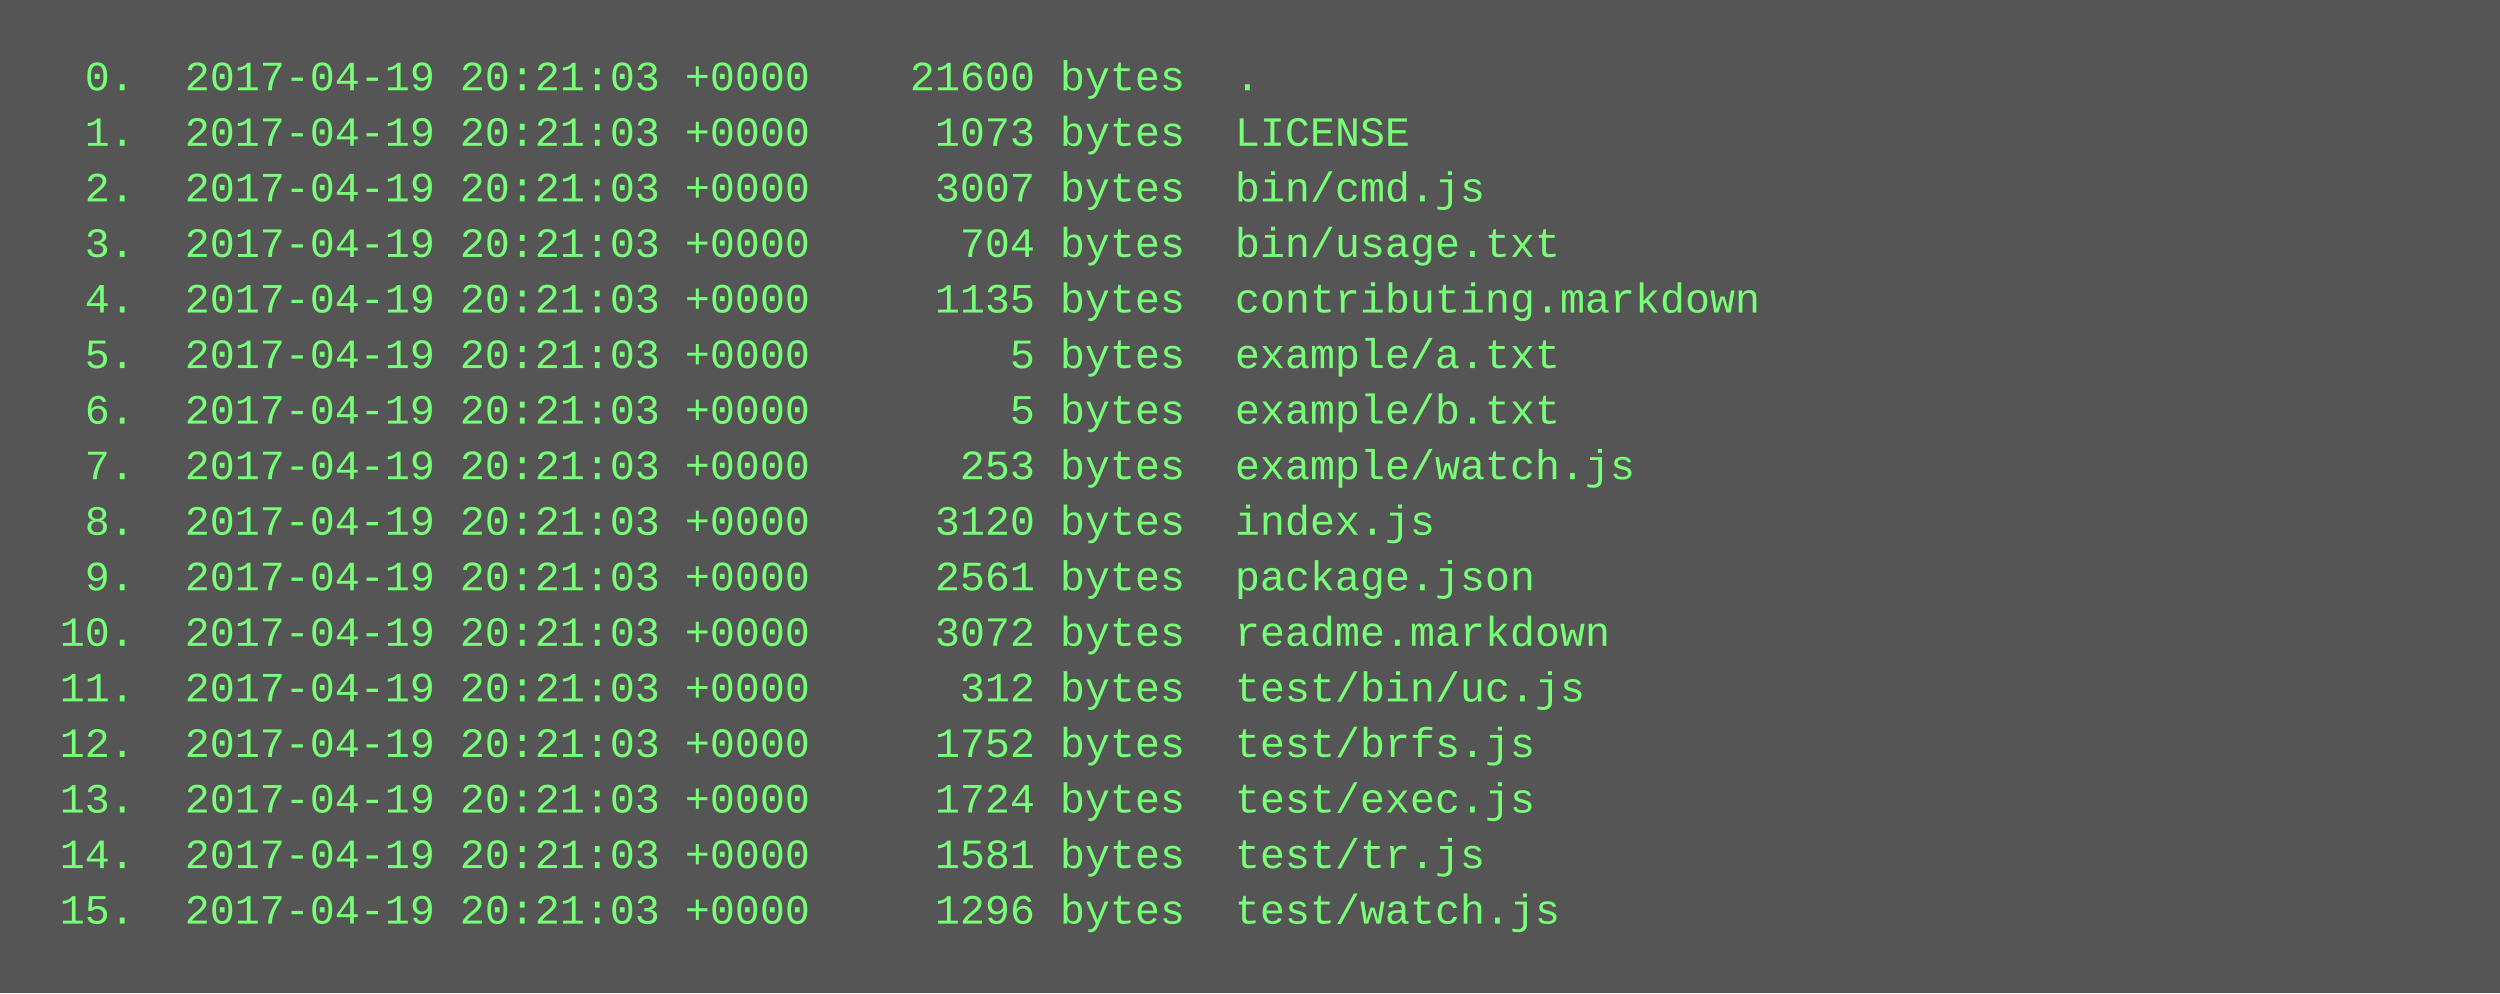
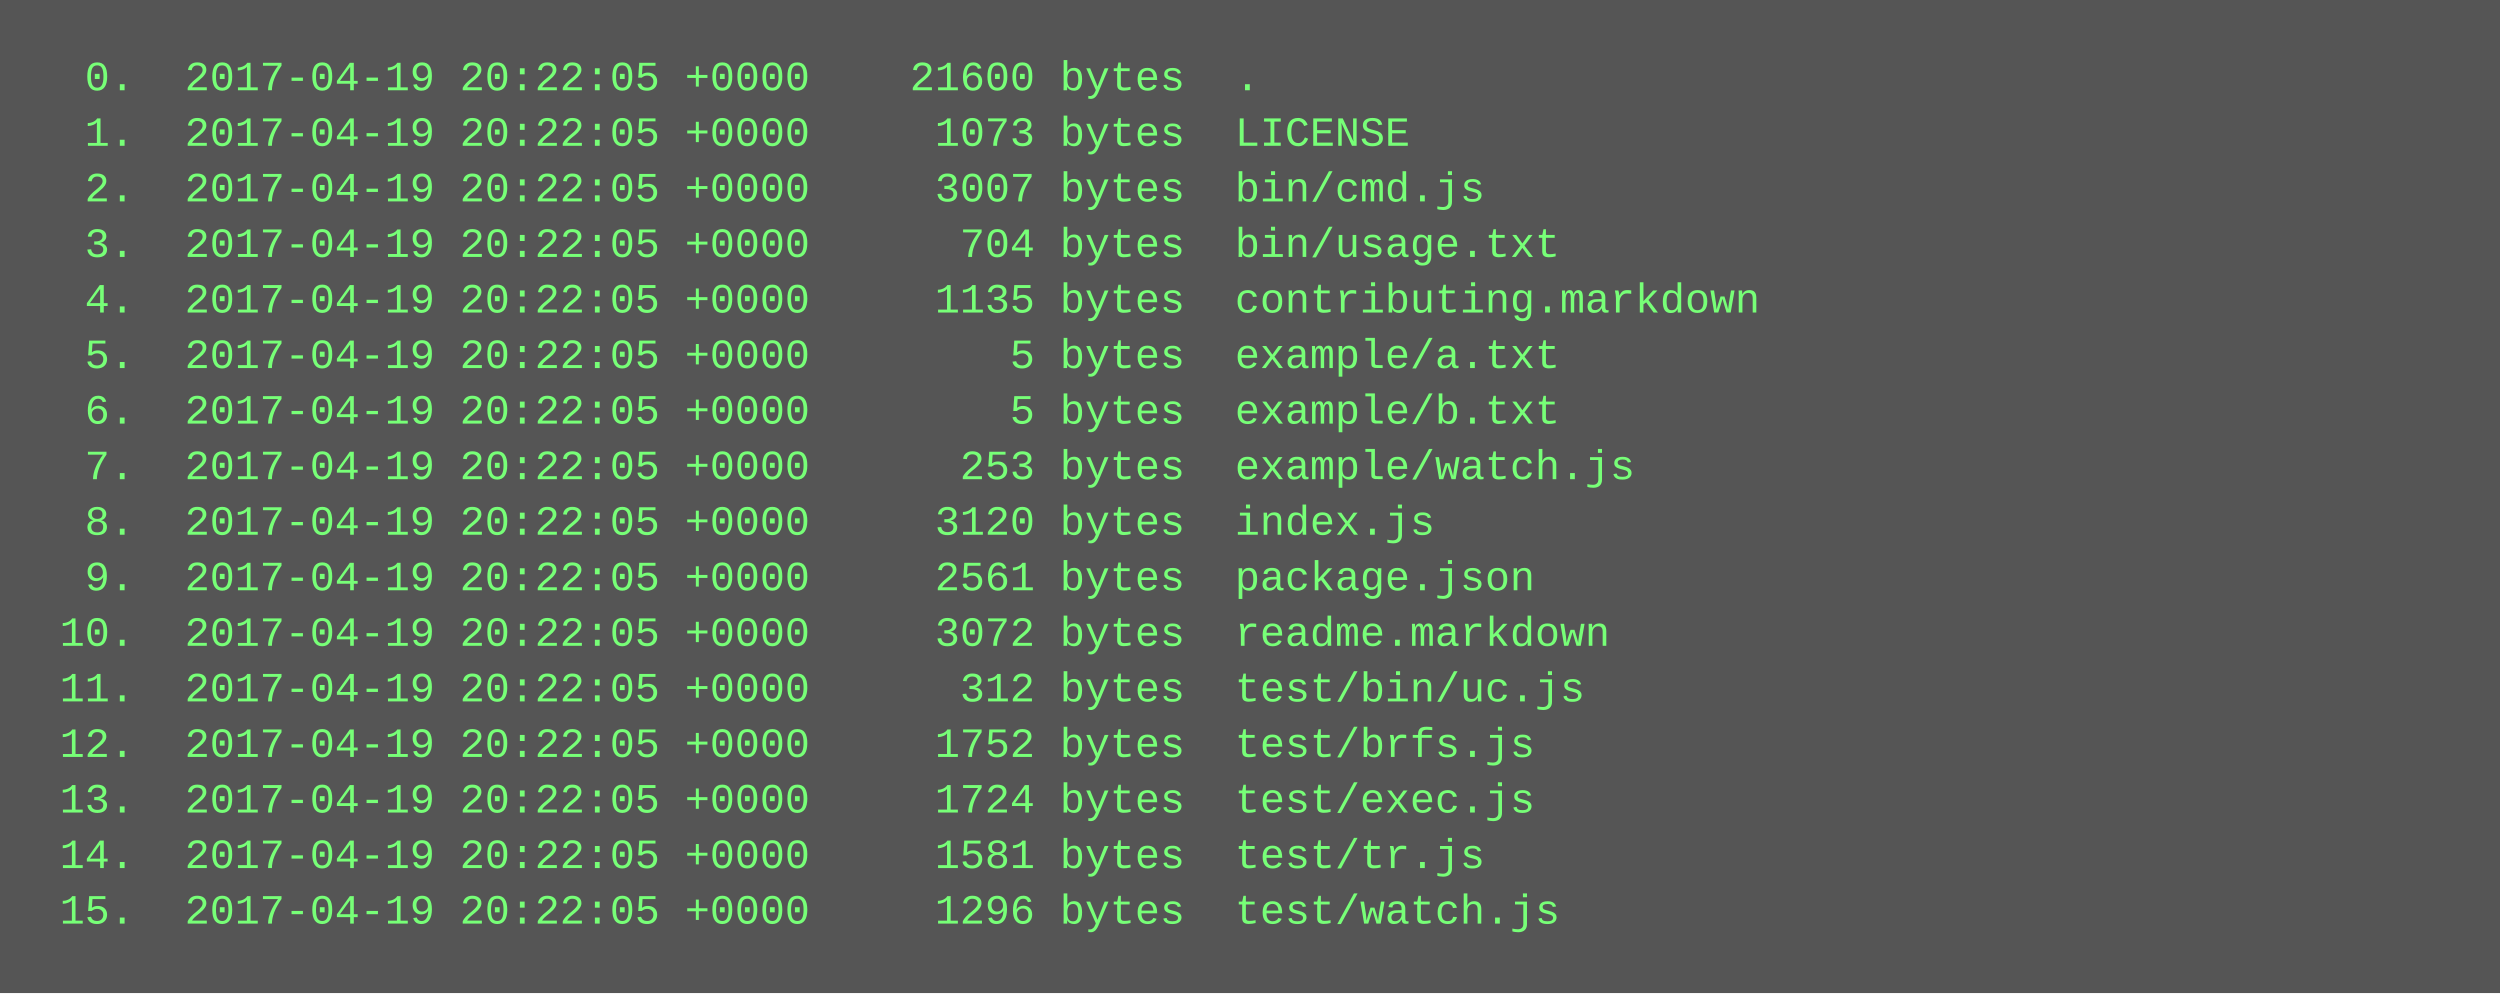
<svg xmlns="http://www.w3.org/2000/svg" height="286" width="720">
  <rect height="286" fill="#555" width="720" />
  <text fill="#7f7" font-family="Courier New" font-size="12" xml:space="preserve">
-     <tspan x="10" y="26">  0.  2017-04-19 20:21:03 +0000    21600 bytes  .</tspan>
-     <tspan x="10" y="42">  1.  2017-04-19 20:21:03 +0000     1073 bytes  LICENSE</tspan>
-     <tspan x="10" y="58">  2.  2017-04-19 20:21:03 +0000     3007 bytes  bin/cmd.js</tspan>
-     <tspan x="10" y="74">  3.  2017-04-19 20:21:03 +0000      704 bytes  bin/usage.txt</tspan>
-     <tspan x="10" y="90">  4.  2017-04-19 20:21:03 +0000     1135 bytes  contributing.markdown</tspan>
-     <tspan x="10" y="106">  5.  2017-04-19 20:21:03 +0000        5 bytes  example/a.txt</tspan>
-     <tspan x="10" y="122">  6.  2017-04-19 20:21:03 +0000        5 bytes  example/b.txt</tspan>
-     <tspan x="10" y="138">  7.  2017-04-19 20:21:03 +0000      253 bytes  example/watch.js</tspan>
-     <tspan x="10" y="154">  8.  2017-04-19 20:21:03 +0000     3120 bytes  index.js</tspan>
-     <tspan x="10" y="170">  9.  2017-04-19 20:21:03 +0000     2561 bytes  package.json</tspan>
-     <tspan x="10" y="186"> 10.  2017-04-19 20:21:03 +0000     3072 bytes  readme.markdown</tspan>
-     <tspan x="10" y="202"> 11.  2017-04-19 20:21:03 +0000      312 bytes  test/bin/uc.js</tspan>
-     <tspan x="10" y="218"> 12.  2017-04-19 20:21:03 +0000     1752 bytes  test/brfs.js</tspan>
-     <tspan x="10" y="234"> 13.  2017-04-19 20:21:03 +0000     1724 bytes  test/exec.js</tspan>
-     <tspan x="10" y="250"> 14.  2017-04-19 20:21:03 +0000     1581 bytes  test/tr.js</tspan>
-     <tspan x="10" y="266"> 15.  2017-04-19 20:21:03 +0000     1296 bytes  test/watch.js</tspan>
+     <tspan x="10" y="26">  0.  2017-04-19 20:22:05 +0000    21600 bytes  .</tspan>
+     <tspan x="10" y="42">  1.  2017-04-19 20:22:05 +0000     1073 bytes  LICENSE</tspan>
+     <tspan x="10" y="58">  2.  2017-04-19 20:22:05 +0000     3007 bytes  bin/cmd.js</tspan>
+     <tspan x="10" y="74">  3.  2017-04-19 20:22:05 +0000      704 bytes  bin/usage.txt</tspan>
+     <tspan x="10" y="90">  4.  2017-04-19 20:22:05 +0000     1135 bytes  contributing.markdown</tspan>
+     <tspan x="10" y="106">  5.  2017-04-19 20:22:05 +0000        5 bytes  example/a.txt</tspan>
+     <tspan x="10" y="122">  6.  2017-04-19 20:22:05 +0000        5 bytes  example/b.txt</tspan>
+     <tspan x="10" y="138">  7.  2017-04-19 20:22:05 +0000      253 bytes  example/watch.js</tspan>
+     <tspan x="10" y="154">  8.  2017-04-19 20:22:05 +0000     3120 bytes  index.js</tspan>
+     <tspan x="10" y="170">  9.  2017-04-19 20:22:05 +0000     2561 bytes  package.json</tspan>
+     <tspan x="10" y="186"> 10.  2017-04-19 20:22:05 +0000     3072 bytes  readme.markdown</tspan>
+     <tspan x="10" y="202"> 11.  2017-04-19 20:22:05 +0000      312 bytes  test/bin/uc.js</tspan>
+     <tspan x="10" y="218"> 12.  2017-04-19 20:22:05 +0000     1752 bytes  test/brfs.js</tspan>
+     <tspan x="10" y="234"> 13.  2017-04-19 20:22:05 +0000     1724 bytes  test/exec.js</tspan>
+     <tspan x="10" y="250"> 14.  2017-04-19 20:22:05 +0000     1581 bytes  test/tr.js</tspan>
+     <tspan x="10" y="266"> 15.  2017-04-19 20:22:05 +0000     1296 bytes  test/watch.js</tspan>
  </text>
</svg>
